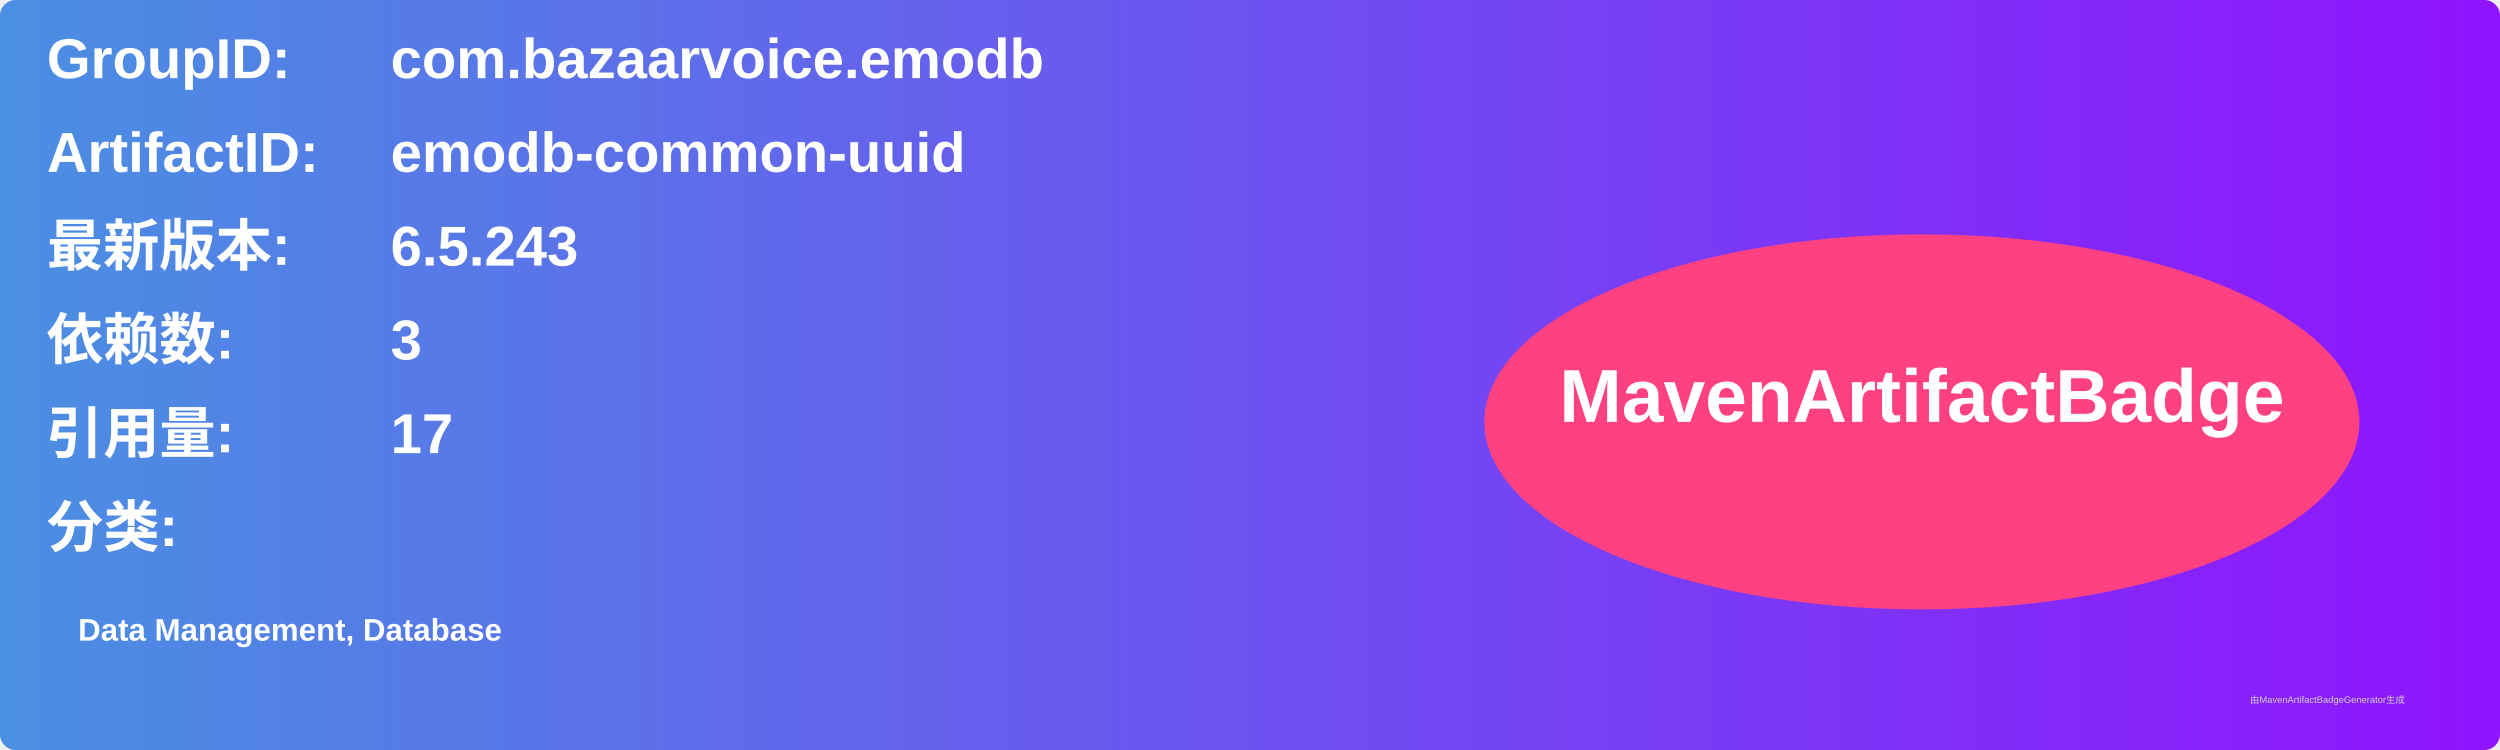
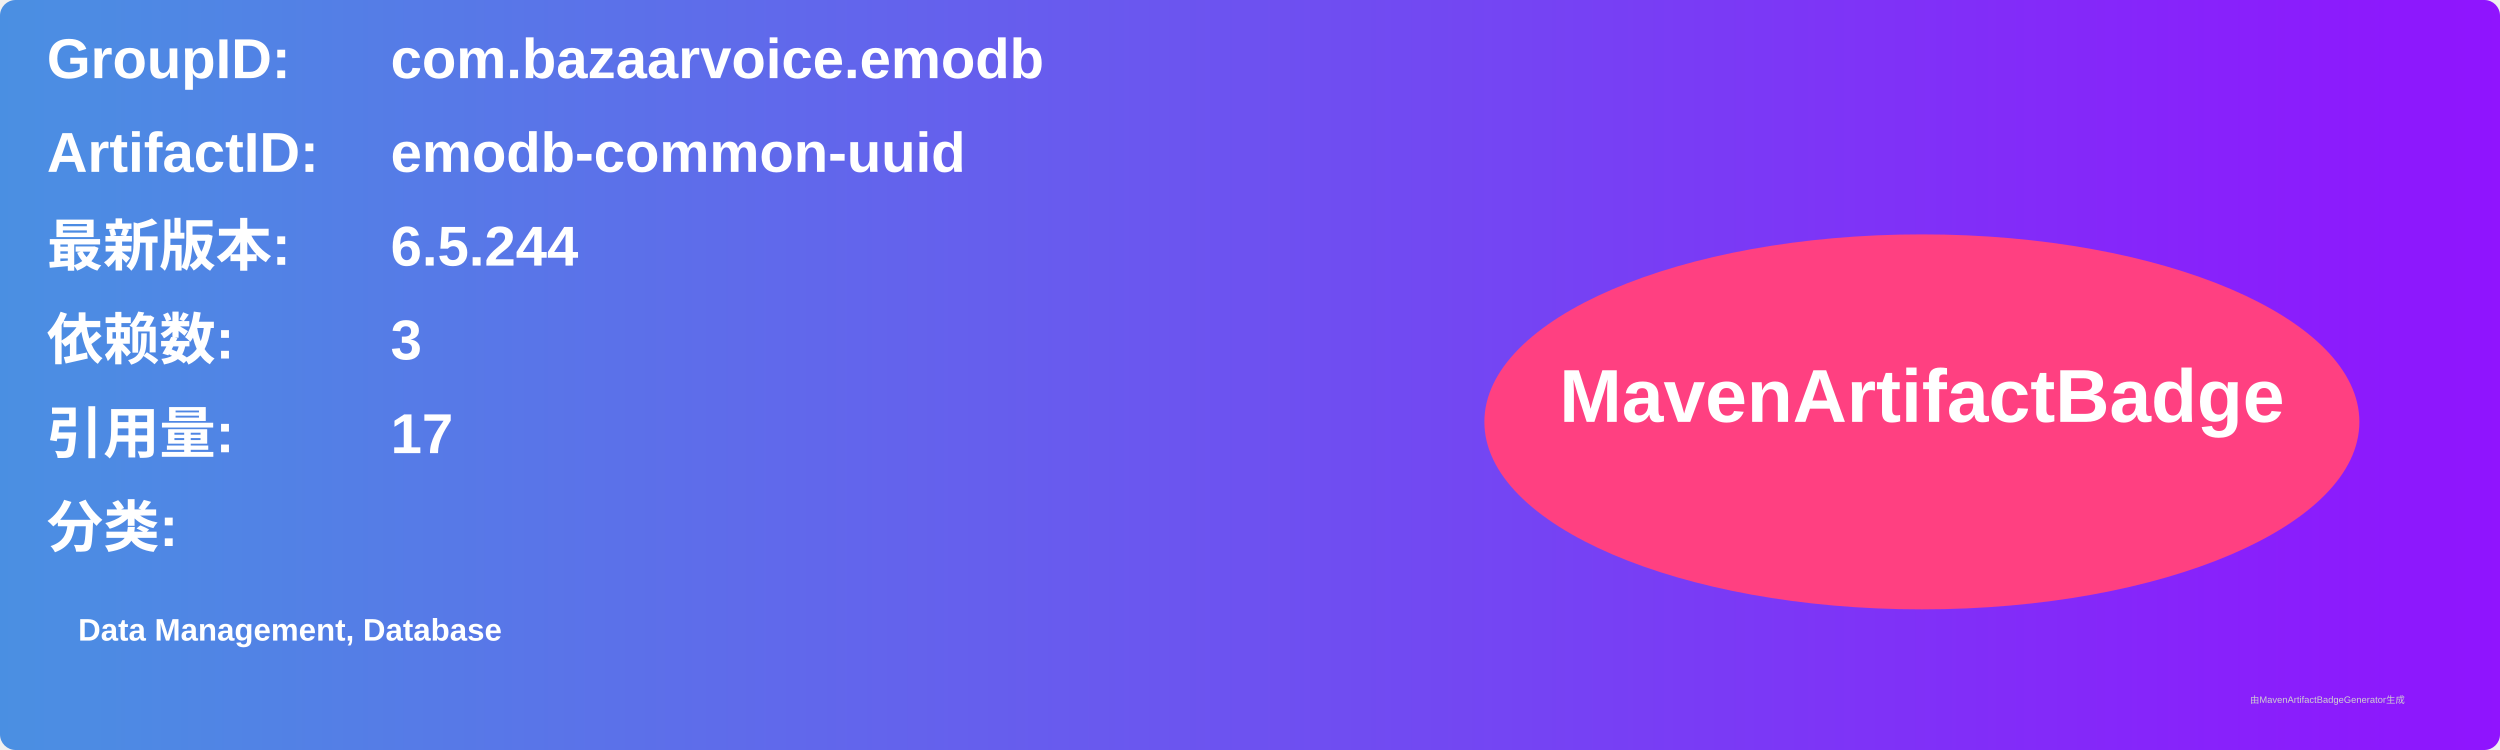
<svg xmlns="http://www.w3.org/2000/svg" width="800" height="240" viewBox="0 0 800 240">
  <linearGradient id="grad" x1="0%" y1="0%" x2="100%" y2="0%">
    <stop offset="0%" stop-color="#4a90e2" />
    <stop offset="100%" stop-color="#9013fe" />
  </linearGradient>
  <rect width="100%" height="100%" rx="5" ry="5" fill="url(#grad)" />
  <g transform="translate(15, 15)">
    <text x="0" y="10" font-family="Arial" font-size="18" fill="white" font-weight="bold" width="260">GroupID:</text>
    <text x="110" y="10" font-family="Arial" font-size="18" fill="white" font-weight="bold" width="460">com.bazaarvoice.emodb</text>
    <text x="0" y="40" font-family="Arial" font-size="18" fill="white" font-weight="bold" width="260">ArtifactID:</text>
    <text x="110" y="40" font-family="Arial" font-size="18" fill="white" font-weight="bold" width="460">emodb-common-uuid</text>
    <text x="0" y="70" font-family="Arial" font-size="18" fill="white" font-weight="bold">最新版本:</text>
    <text x="110" y="70" font-family="Arial" font-size="18" fill="white" font-weight="bold">
-       <tspan font-weight="bold">6.5.243</tspan>
+       <tspan font-weight="bold">6.5.244</tspan>
    </text>
    <text x="0" y="100" font-family="Arial" font-size="18" fill="white" font-weight="bold">依赖数: </text>
    <text x="110" y="100" font-family="Arial" font-size="18" fill="white">
      <tspan font-weight="bold">3</tspan>
    </text>
    <text x="0" y="130" font-family="Arial" font-size="18" fill="white" font-weight="bold">引用量: </text>
    <text x="110" y="130" font-family="Arial" font-size="18" fill="white">
      <tspan font-weight="bold">17</tspan>
    </text>
    <text x="0" y="160" font-family="Arial" font-size="18" fill="white" font-weight="bold">分类:</text>
    <text x="10" y="190" font-family="Arial" font-size="10" fill="white">
      <tspan font-weight="bold">Data Management, Database</tspan>
    </text>
    <ellipse cx="600" cy="120" rx="140" ry="60" fill="#ff4081" />
    <text x="600" y="120" text-anchor="middle" font-family="Arial" font-size="24" fill="white" font-weight="bold">MavenArtifactBadge</text>
  </g>
  <text x="720" y="225" font-family="Arial" font-size="3" fill="#d0d0d0">由MavenArtifactBadgeGenerator生成</text>
</svg>
